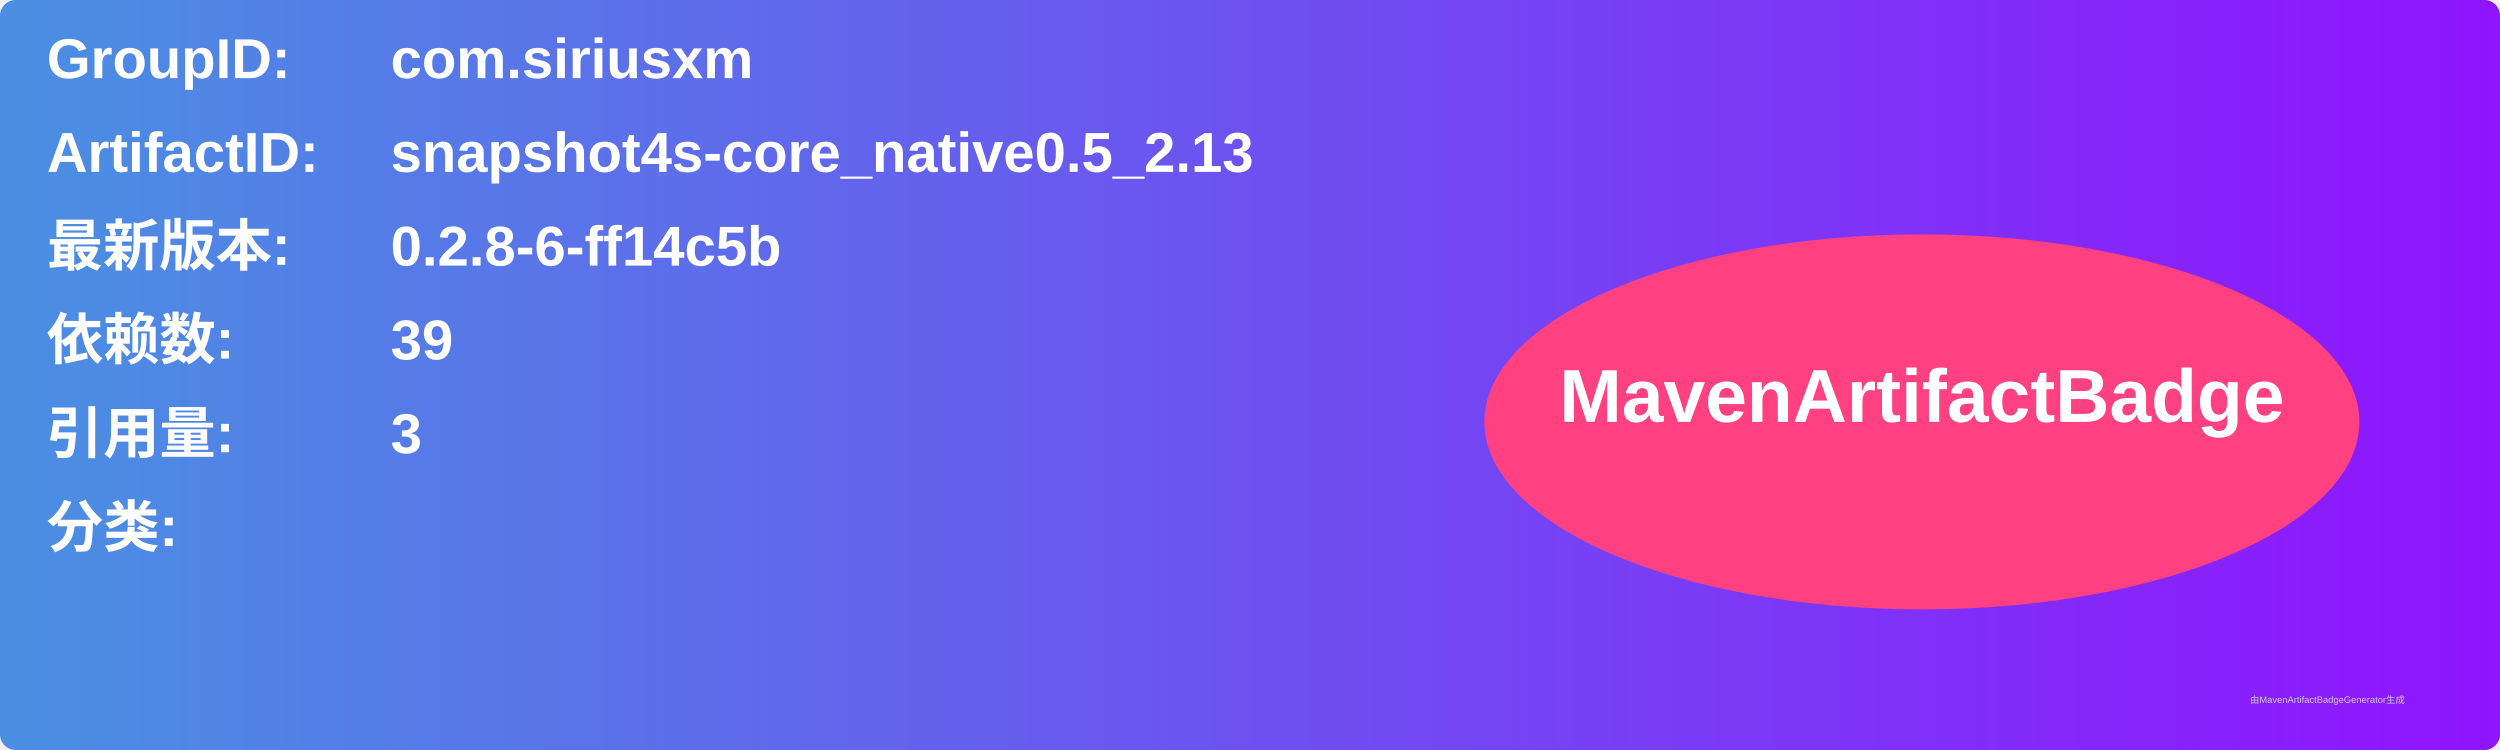
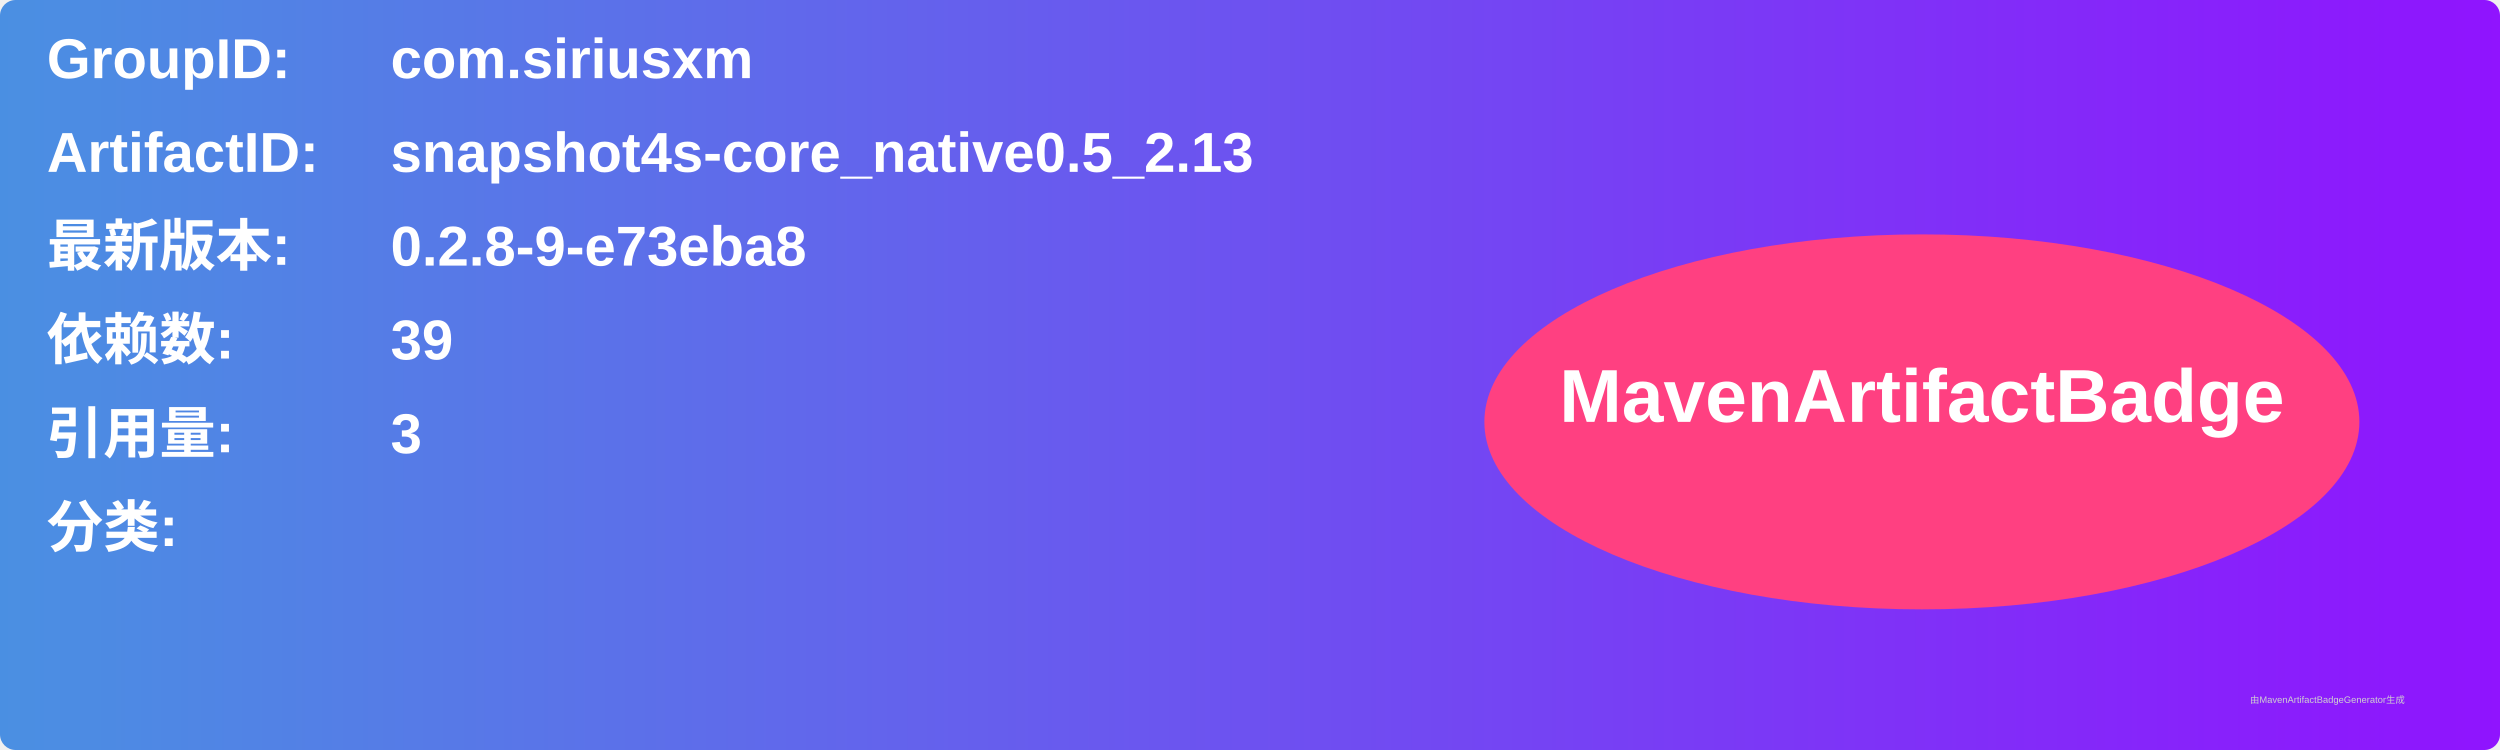
<svg xmlns="http://www.w3.org/2000/svg" width="800" height="240" viewBox="0 0 800 240">
  <linearGradient id="grad" x1="0%" y1="0%" x2="100%" y2="0%">
    <stop offset="0%" stop-color="#4a90e2" />
    <stop offset="100%" stop-color="#9013fe" />
  </linearGradient>
  <rect width="100%" height="100%" rx="5" ry="5" fill="url(#grad)" />
  <g transform="translate(15, 15)">
    <text x="0" y="10" font-family="Arial" font-size="18" fill="white" font-weight="bold" width="260">GroupID:</text>
    <text x="110" y="10" font-family="Arial" font-size="18" fill="white" font-weight="bold" width="460">com.siriusxm</text>
    <text x="0" y="40" font-family="Arial" font-size="18" fill="white" font-weight="bold" width="260">ArtifactID:</text>
    <text x="110" y="40" font-family="Arial" font-size="18" fill="white" font-weight="bold" width="460">snapshot4s-core_native0.5_2.13</text>
    <text x="0" y="70" font-family="Arial" font-size="18" fill="white" font-weight="bold">最新版本:</text>
    <text x="110" y="70" font-family="Arial" font-size="18" fill="white" font-weight="bold">
-       <tspan font-weight="bold">0.2.8-6-ff14c5b</tspan>
+       <tspan font-weight="bold">0.2.8-9-e73eba8</tspan>
    </text>
    <text x="0" y="100" font-family="Arial" font-size="18" fill="white" font-weight="bold">依赖数: </text>
    <text x="110" y="100" font-family="Arial" font-size="18" fill="white">
      <tspan font-weight="bold">39</tspan>
    </text>
    <text x="0" y="130" font-family="Arial" font-size="18" fill="white" font-weight="bold">引用量: </text>
    <text x="110" y="130" font-family="Arial" font-size="18" fill="white">
      <tspan font-weight="bold">3</tspan>
    </text>
    <text x="0" y="160" font-family="Arial" font-size="18" fill="white" font-weight="bold">分类:</text>
    <text x="10" y="190" font-family="Arial" font-size="10" fill="white">
      <tspan font-weight="bold" />
    </text>
    <ellipse cx="600" cy="120" rx="140" ry="60" fill="#ff4081" />
    <text x="600" y="120" text-anchor="middle" font-family="Arial" font-size="24" fill="white" font-weight="bold">MavenArtifactBadge</text>
  </g>
  <text x="720" y="225" font-family="Arial" font-size="3" fill="#d0d0d0">由MavenArtifactBadgeGenerator生成</text>
</svg>
